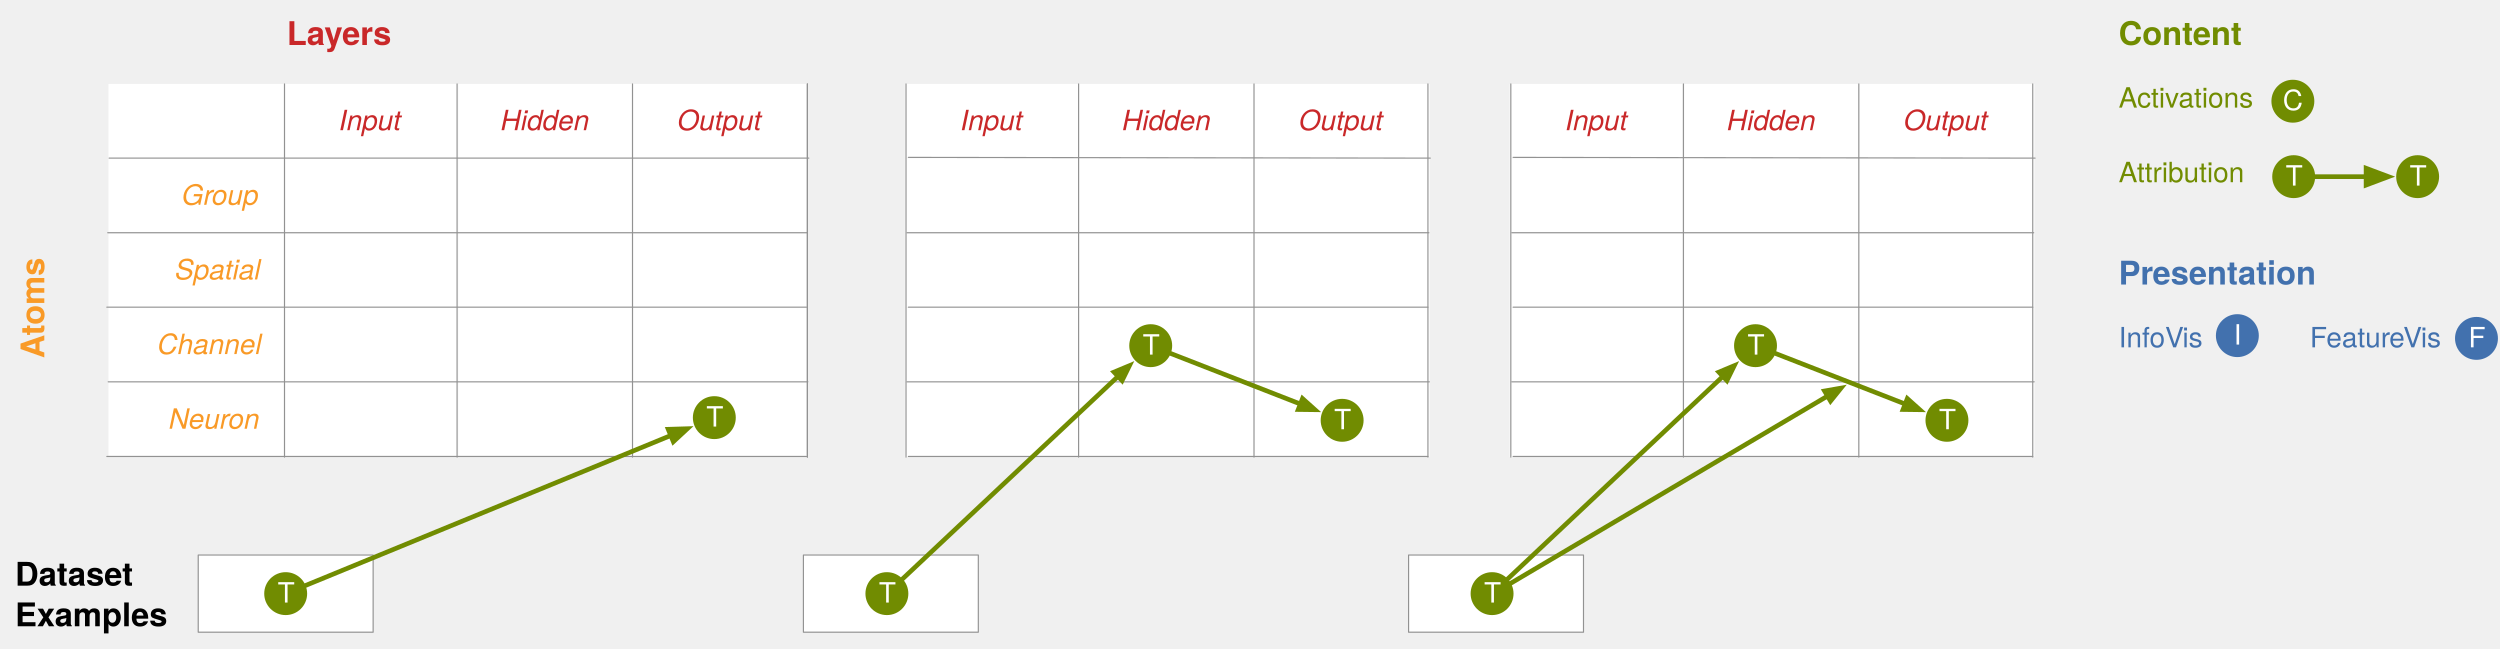
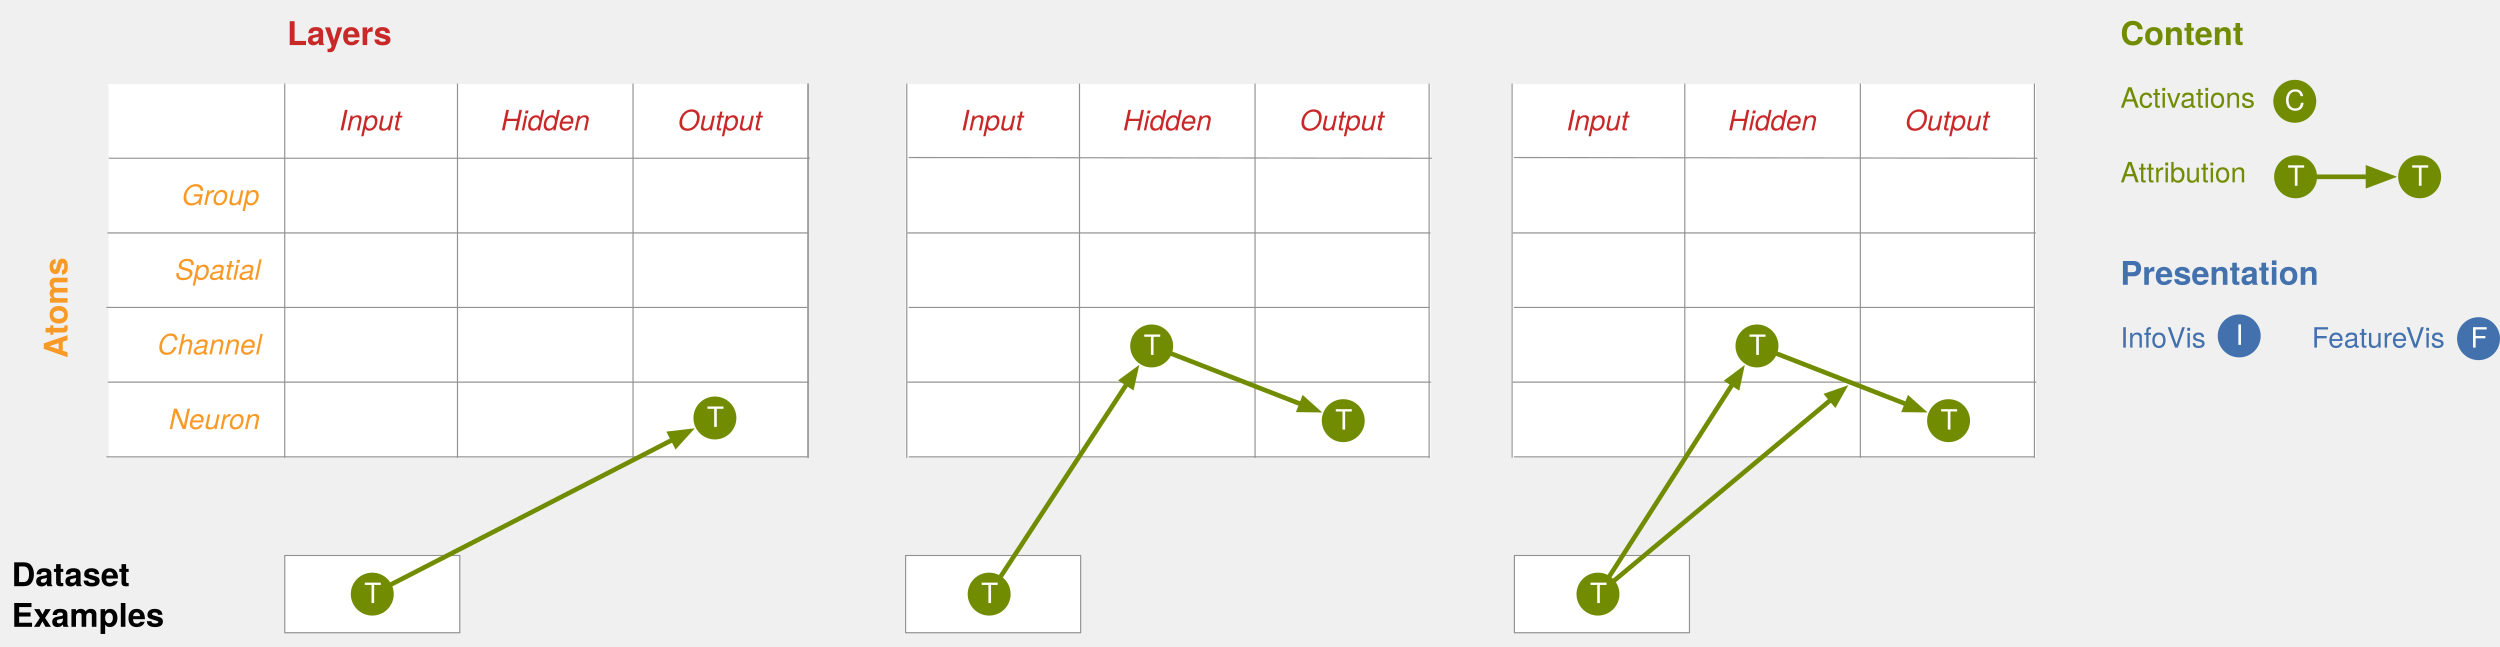
- <svg xmlns="http://www.w3.org/2000/svg" version="1.1" viewBox="55 104 1072 278" width="1072pt" height="278pt">
+ <svg xmlns="http://www.w3.org/2000/svg" version="1.1" viewBox="55 104 1071.112 277.046" width="1071.112" height="277.046">
  <defs>
-     <font-face font-family="Helvetica Neue" font-size="12" panose-1="2 0 5 3 0 0 0 9 0 4" units-per-em="1000" underline-position="-100" underline-thickness="50" slope="-1e3" x-height="517" cap-height="714" ascent="957.001" descent="-212.997" font-style="italic" font-weight="normal">
+     <font-face font-family="Helvetica Neue" font-size="12" panose-1="2 0 5 3 0 0 0 9 0 4" units-per-em="1000" underline-position="-100" underline-thickness="50" slope="-1e3" x-height="517" cap-height="714" ascent="957.001" descent="-212.997" font-style="italic" font-weight="400">
      <font-face-src>
        <font-face-name name="HelveticaNeue-Italic" />
      </font-face-src>
    </font-face>
-     <font-face font-family="Helvetica Neue" font-size="14" panose-1="2 0 8 3 0 0 0 9 0 4" units-per-em="1000" underline-position="-100" underline-thickness="50" slope="0" x-height="517" cap-height="714" ascent="975.006" descent="-216.995" font-weight="bold">
+     <font-face font-family="Helvetica Neue" font-size="14" panose-1="2 0 8 3 0 0 0 9 0 4" units-per-em="1000" underline-position="-100" underline-thickness="50" slope="0" x-height="517" cap-height="714" ascent="975.006" descent="-216.995" font-weight="700">
      <font-face-src>
        <font-face-name name="HelveticaNeue-Bold" />
      </font-face-src>
    </font-face>
-     <font-face font-family="Helvetica Neue" font-size="12" panose-1="2 0 5 3 0 0 0 2 0 4" units-per-em="1000" underline-position="-100" underline-thickness="50" slope="0" x-height="517" cap-height="714" ascent="951.996" descent="-212.997" font-weight="normal">
+     <font-face font-family="Helvetica Neue" font-size="12" panose-1="2 0 5 3 0 0 0 2 0 4" units-per-em="1000" underline-position="-100" underline-thickness="50" slope="0" x-height="517" cap-height="714" ascent="951.996" descent="-212.997" font-weight="400">
      <font-face-src>
        <font-face-name name="HelveticaNeue" />
      </font-face-src>
    </font-face>
-     <marker orient="auto" overflow="visible" markerUnits="strokeWidth" id="FilledArrow_Marker" viewBox="-1 -3 7 6" markerWidth="7" markerHeight="6" color="#718c01">
+     <marker orient="auto" overflow="visible" markerUnits="strokeWidth" id="FilledArrow_Marker" stroke-linejoin="miter" stroke-miterlimit="10" viewBox="-1 -3 7 6" markerWidth="7" markerHeight="6" color="#718c01">
      <g>
        <path d="M 4.8 0 L 0 -1.8 L 0 1.8 Z" fill="currentColor" stroke="currentColor" stroke-width="1" />
      </g>
    </marker>
-     <marker orient="auto" overflow="visible" markerUnits="strokeWidth" id="FilledArrow_Marker_2" viewBox="-1 -3 6 6" markerWidth="6" markerHeight="6" color="#718c01">
+     <marker orient="auto" overflow="visible" markerUnits="strokeWidth" id="FilledArrow_Marker_2" stroke-linejoin="miter" stroke-miterlimit="10" viewBox="-1 -3 6 6" markerWidth="6" markerHeight="6" color="#718c01">
      <g>
        <path d="M 3.84 0 L 0 -1.44 L 0 1.44 Z" fill="currentColor" stroke="currentColor" stroke-width="1" />
      </g>
    </marker>
-     <marker orient="auto" overflow="visible" markerUnits="strokeWidth" id="FilledArrow_Marker_3" viewBox="-1 -3 6 6" markerWidth="6" markerHeight="6" color="#718c01">
+     <marker orient="auto" overflow="visible" markerUnits="strokeWidth" id="FilledArrow_Marker_3" stroke-linejoin="miter" stroke-miterlimit="10" viewBox="-1 -3 6 6" markerWidth="6" markerHeight="6" color="#718c01">
      <g>
        <path d="M 3.36 0 L 0 -1.26 L 0 1.26 Z" fill="currentColor" stroke="currentColor" stroke-width="1" />
      </g>
    </marker>
  </defs>
-   <g stroke="none" stroke-opacity="1" stroke-dasharray="none" fill="none" fill-opacity="1">
-     <g>
-       <rect x="659" y="342" width="75" height="33.092" fill="white" />
-       <rect x="659" y="342" width="75" height="33.092" stroke="#929292" stroke-linecap="round" stroke-linejoin="round" stroke-width=".5" />
-       <rect x="176.5" y="236" width="75" height="32" fill="white" />
-       <rect x="326.5" y="236" width="75" height="32" fill="white" />
-       <rect x="176.5" y="172" width="75" height="32" fill="white" />
-       <rect x="101.5" y="236" width="75" height="32" fill="white" />
-       <text transform="translate(111.5 244.832)" fill="#f99a27">
-         <tspan font-family="Helvetica Neue" font-size="12" font-style="italic" font-weight="normal" fill="#f99a27" x="10.984" y="11">Channel</tspan>
-       </text>
-       <rect x="326.5" y="140" width="75" height="32" fill="white" />
-       <text transform="translate(331.5 148.832)" fill="#c92829">
-         <tspan font-family="Helvetica Neue" font-size="12" font-style="italic" font-weight="normal" fill="#c92829" x="13.936" y="11">Output</tspan>
-       </text>
-       <rect x="176.5" y="268" width="75" height="32" fill="white" />
-       <rect x="176.5" y="204" width="75" height="32" fill="white" />
-       <rect x="326.5" y="268" width="75" height="32" fill="white" />
-       <rect x="251.5" y="268" width="75" height="32" fill="white" />
-       <rect x="251.5" y="172" width="75" height="32" fill="white" />
-       <rect x="251.5" y="236" width="75" height="32" fill="white" />
-       <rect x="251.5" y="204" width="75" height="32" fill="white" />
-       <rect x="101.5" y="172" width="75" height="32" fill="white" />
-       <text transform="translate(111.5 180.832)" fill="#f99a27">
-         <tspan font-family="Helvetica Neue" font-size="12" font-style="italic" font-weight="normal" fill="#f99a27" x="21.436" y="11">Gr</tspan>
-         <tspan font-family="Helvetica Neue" font-size="12" font-style="italic" font-weight="normal" fill="#f99a27" x="34.324" y="11">oup</tspan>
-       </text>
-       <rect x="101.5" y="204" width="75" height="32" fill="white" />
-       <text transform="translate(111.5 212.832)" fill="#f99a27">
-         <tspan font-family="Helvetica Neue" font-size="12" font-style="italic" font-weight="normal" fill="#f99a27" x="18.544" y="11">Spatial</tspan>
-       </text>
-       <rect x="326.5" y="204" width="75" height="32" fill="white" />
-       <rect x="176.5" y="140" width="75" height="32" fill="white" />
-       <text transform="translate(181.5 148.832)" fill="#c92829">
-         <tspan font-family="Helvetica Neue" font-size="12" font-style="italic" font-weight="normal" fill="#c92829" x="18.826" y="11">Input</tspan>
-       </text>
-       <rect x="101.5" y="140" width="75" height="32" fill="white" />
-       <rect x="326.5" y="172" width="75" height="32" fill="white" />
-       <rect x="101.5" y="268" width="75" height="32" fill="white" />
-       <text transform="translate(111.5 276.832)" fill="#f99a27">
-         <tspan font-family="Helvetica Neue" font-size="12" font-style="italic" font-weight="normal" fill="#f99a27" x="15.88" y="11">Neur</tspan>
-         <tspan font-family="Helvetica Neue" font-size="12" font-style="italic" font-weight="normal" fill="#f99a27" x="41.44" y="11">on</tspan>
-       </text>
-       <rect x="251.5" y="140" width="75" height="32" fill="white" />
-       <text transform="translate(256.5 148.832)" fill="#c92829">
-         <tspan font-family="Helvetica Neue" font-size="12" font-style="italic" font-weight="normal" fill="#c92829" x="13.162" y="11">Hidden</tspan>
-       </text>
-       <line x1="177" y1="140" x2="177" y2="300" stroke="#929292" stroke-linecap="round" stroke-linejoin="round" stroke-width=".5" />
-       <line x1="251" y1="140" x2="251" y2="300" stroke="#929292" stroke-linecap="round" stroke-linejoin="round" stroke-width=".5" />
-       <line x1="326.216" y1="140" x2="326.216" y2="300" stroke="#929292" stroke-linecap="round" stroke-linejoin="round" stroke-width=".5" />
-       <line x1="101.8" y1="171.8" x2="401.8" y2="171.8" stroke="#929292" stroke-linecap="round" stroke-linejoin="round" stroke-width=".5" />
-       <line x1="101.206" y1="203.8" x2="401.206" y2="203.8" stroke="#929292" stroke-linecap="round" stroke-linejoin="round" stroke-width=".5" />
-       <line x1="100.809" y1="235.721" x2="400.809" y2="235.721" stroke="#929292" stroke-linecap="round" stroke-linejoin="round" stroke-width=".5" />
-       <line x1="101.405" y1="267.727" x2="401.405" y2="267.727" stroke="#929292" stroke-linecap="round" stroke-linejoin="round" stroke-width=".5" />
-       <line x1="100.809" y1="299.733" x2="400.809" y2="299.733" stroke="#929292" stroke-linecap="round" stroke-linejoin="round" stroke-width=".5" />
-       <line x1="401.206" y1="140" x2="401.206" y2="300" stroke="#929292" stroke-linecap="round" stroke-linejoin="round" stroke-width=".5" />
-       <line x1="401.206" y1="140" x2="401.206" y2="300" stroke="#929292" stroke-linecap="round" stroke-linejoin="round" stroke-width=".5" />
-       <text transform="translate(963.4828 109.2969)" fill="#718c00">
-         <tspan font-family="Helvetica Neue" font-size="14" font-weight="bold" fill="#718c00" x="0" y="14">Content</tspan>
-       </text>
-       <circle cx="1038.183" cy="147.4" r="9.2" fill="#718c01" />
-       <text transform="translate(1030.823 140.232)" fill="white">
-         <tspan font-family="Helvetica Neue" font-size="12" font-weight="normal" fill="white" x="3.028" y="11">C</tspan>
-       </text>
-       <text transform="translate(963.4828 139.132)" fill="#718c00">
-         <tspan font-family="Helvetica Neue" font-size="12" font-weight="normal" fill="#718c00" x="0" y="11">Activations</tspan>
-       </text>
-       <text transform="translate(963.4828 171.132)" fill="#718c00">
-         <tspan font-family="Helvetica Neue" font-size="12" font-weight="normal" fill="#718c00" x="0" y="11">Attribution</tspan>
-       </text>
-       <text transform="translate(963.4828 212.0177)" fill="#4271ae">
-         <tspan font-family="Helvetica Neue" font-size="14" font-weight="bold" fill="#4271ae" x="0" y="14">Pr</tspan>
-         <tspan font-family="Helvetica Neue" font-size="14" font-weight="bold" fill="#4271ae" x="14.532" y="14">esentation</tspan>
-       </text>
-       <circle cx="1014.379" cy="247.921" r="9.2" fill="#4271ae" />
-       <text transform="translate(1007.019 240.7528)" fill="white">
-         <tspan font-family="Helvetica Neue" font-size="12" font-weight="normal" fill="white" x="5.806" y="11">I</tspan>
-       </text>
-       <text transform="translate(963.4828 241.932)" fill="#4271ae">
-         <tspan font-family="Helvetica Neue" font-size="12" font-weight="normal" fill="#4271ae" x="0" y="11">InfoV</tspan>
-         <tspan font-family="Helvetica Neue" font-size="12" font-weight="normal" fill="#4271ae" x="27.336" y="11">is</tspan>
-       </text>
-       <circle cx="1116.912" cy="249.1" r="9.2" fill="#4271ae" />
-       <text transform="translate(1109.552 241.932)" fill="white">
-         <tspan font-family="Helvetica Neue" font-size="12" font-weight="normal" fill="white" x="3.916" y="11">F</tspan>
-       </text>
-       <text transform="translate(1045.483 241.932)" fill="#4271ae">
-         <tspan font-family="Helvetica Neue" font-size="12" font-weight="normal" fill="#4271ae" x="0" y="11">Featur</tspan>
-         <tspan font-family="Helvetica Neue" font-size="12" font-weight="normal" fill="#4271ae" x="34.008" y="11">eV</tspan>
-         <tspan font-family="Helvetica Neue" font-size="12" font-weight="normal" fill="#4271ae" x="47.568" y="11">is</tspan>
-       </text>
-       <circle cx="1038.533" cy="179.75" r="9.2" fill="#718c01" />
-       <text transform="translate(1031.173 172.582)" fill="white">
-         <tspan font-family="Helvetica Neue" font-size="12" font-weight="normal" fill="white" x="3.916" y="11">T</tspan>
-       </text>
-       <circle cx="1091.683" cy="179.75" r="9.2" fill="#718c01" />
-       <text transform="translate(1084.323 172.582)" fill="white">
-         <tspan font-family="Helvetica Neue" font-size="12" font-weight="normal" fill="white" x="3.916" y="11">T</tspan>
-       </text>
-       <line x1="1047.733" y1="179.75" x2="1069.583" y2="179.75" marker-end="url(#FilledArrow_Marker)" stroke="#718c01" stroke-linecap="round" stroke-linejoin="round" stroke-width="2" />
-       <text transform="translate(178 109.2969)" fill="#c92829">
-         <tspan font-family="Helvetica Neue" font-size="14" font-weight="bold" fill="#c92829" x="0" y="14">Layers</tspan>
-       </text>
-       <text transform="translate(60 295) rotate(-90)" fill="#f99a27">
-         <tspan font-family="Helvetica Neue" font-size="14" font-weight="bold" fill="#f99a27" x="37.363" y="14">Atoms</tspan>
-       </text>
-       <rect x="443" y="140" width="75" height="32" fill="white" />
-       <text transform="translate(448 148.832)" fill="#c92829">
-         <tspan font-family="Helvetica Neue" font-size="12" font-style="italic" font-weight="normal" fill="#c92829" x="18.826" y="11">Input</tspan>
-       </text>
-       <rect x="518" y="268" width="75" height="32" fill="white" />
-       <rect x="593" y="172" width="75" height="32" fill="white" />
-       <rect x="443" y="268" width="75" height="32" fill="white" />
-       <rect x="443" y="172" width="75" height="32" fill="white" />
-       <rect x="518" y="204" width="75" height="32" fill="white" />
-       <rect x="443" y="204" width="75" height="32" fill="white" />
-       <rect x="593" y="236" width="75" height="32" fill="white" />
-       <rect x="443" y="236" width="75" height="32" fill="white" />
-       <rect x="593" y="268" width="75" height="32" fill="white" />
-       <rect x="593" y="140" width="75" height="32" fill="white" />
-       <text transform="translate(598 148.832)" fill="#c92829">
-         <tspan font-family="Helvetica Neue" font-size="12" font-style="italic" font-weight="normal" fill="#c92829" x="13.936" y="11">Output</tspan>
-       </text>
-       <rect x="518" y="236" width="75" height="32" fill="white" />
-       <rect x="518" y="140" width="75" height="32" fill="white" />
-       <text transform="translate(523 148.832)" fill="#c92829">
-         <tspan font-family="Helvetica Neue" font-size="12" font-style="italic" font-weight="normal" fill="#c92829" x="13.162" y="11">Hidden</tspan>
-       </text>
-       <rect x="593" y="204" width="75" height="32" fill="white" />
-       <rect x="518" y="172" width="75" height="32" fill="white" />
-       <line x1="443.5" y1="140" x2="443.5" y2="300" stroke="#929292" stroke-linecap="round" stroke-linejoin="round" stroke-width=".5" />
-       <line x1="517.5" y1="140" x2="517.5" y2="300" stroke="#929292" stroke-linecap="round" stroke-linejoin="round" stroke-width=".5" />
-       <line x1="592.716" y1="140" x2="592.716" y2="300" stroke="#929292" stroke-linecap="round" stroke-linejoin="round" stroke-width=".5" />
-       <line x1="444.5" y1="171.485" x2="668.3" y2="171.8" stroke="#929292" stroke-linecap="round" stroke-linejoin="round" stroke-width=".5" />
-       <line x1="443.906" y1="203.8" x2="667.706" y2="203.8" stroke="#929292" stroke-linecap="round" stroke-linejoin="round" stroke-width=".5" />
-       <line x1="444.5" y1="235.721" x2="667.309" y2="235.721" stroke="#929292" stroke-linecap="round" stroke-linejoin="round" stroke-width=".5" />
-       <line x1="443.906" y1="267.727" x2="667.905" y2="267.727" stroke="#929292" stroke-linecap="round" stroke-linejoin="round" stroke-width=".5" />
-       <line x1="444.5" y1="299.733" x2="667.309" y2="299.733" stroke="#929292" stroke-linecap="round" stroke-linejoin="round" stroke-width=".5" />
-       <line x1="667.3" y1="140" x2="667.3" y2="300" stroke="#929292" stroke-linecap="round" stroke-linejoin="round" stroke-width=".5" />
-       <circle cx="630.508" cy="284.23" r="9.2" fill="#718c01" />
-       <text transform="translate(623.148 277.0623)" fill="white">
-         <tspan font-family="Helvetica Neue" font-size="12" font-weight="normal" fill="white" x="3.916" y="11">T</tspan>
-       </text>
-       <rect x="140" y="342" width="75" height="33.092" fill="white" />
-       <rect x="140" y="342" width="75" height="33.092" stroke="#929292" stroke-linecap="round" stroke-linejoin="round" stroke-width=".5" />
-       <text transform="translate(60 341.1399)" fill="black">
-         <tspan font-family="Helvetica Neue" font-size="14" font-weight="bold" fill="black" x="1.485" y="14">Dataset </tspan>
-         <tspan font-family="Helvetica Neue" font-size="14" font-weight="bold" fill="black" x="1.485" y="31.406">Examples</tspan>
-       </text>
-       <circle cx="177.5" cy="358.546" r="9.2" fill="#718c01" />
-       <text transform="translate(170.14 351.378)" fill="white">
-         <tspan font-family="Helvetica Neue" font-size="12" font-weight="normal" fill="white" x="3.916" y="11">T</tspan>
-       </text>
-       <circle cx="361.3" cy="283.08" r="9.2" fill="#718c01" />
-       <text transform="translate(353.94 275.9117)" fill="white">
-         <tspan font-family="Helvetica Neue" font-size="12" font-weight="normal" fill="white" x="3.916" y="11">T</tspan>
-       </text>
-       <line x1="186.013" y1="355.051" x2="342.63" y2="290.745" marker-end="url(#FilledArrow_Marker_2)" stroke="#718c01" stroke-linecap="round" stroke-linejoin="round" stroke-width="2" />
-       <rect x="399.5" y="342" width="75" height="33.092" fill="white" />
-       <rect x="399.5" y="342" width="75" height="33.092" stroke="#929292" stroke-linecap="round" stroke-linejoin="round" stroke-width=".5" />
-       <circle cx="435.3" cy="358.546" r="9.2" fill="#718c01" />
-       <text transform="translate(427.94 351.378)" fill="white">
-         <tspan font-family="Helvetica Neue" font-size="12" font-weight="normal" fill="white" x="3.916" y="11">T</tspan>
-       </text>
-       <circle cx="548.424" cy="252.224" r="9.2" fill="#718c01" />
-       <text transform="translate(541.0636 245.0559)" fill="white">
-         <tspan font-family="Helvetica Neue" font-size="12" font-weight="normal" fill="white" x="3.916" y="11">T</tspan>
-       </text>
-       <line x1="442.004" y1="352.245" x2="534.418" y2="265.387" marker-end="url(#FilledArrow_Marker_3)" stroke="#718c01" stroke-linecap="round" stroke-linejoin="round" stroke-width="2" />
-       <line x1="556.997" y1="255.567" x2="612.599" y2="277.247" marker-end="url(#FilledArrow_Marker_3)" stroke="#718c01" stroke-linecap="round" stroke-linejoin="round" stroke-width="2" />
-       <rect x="702.341" y="140" width="75" height="32" fill="white" />
-       <text transform="translate(707.3414 148.832)" fill="#c92829">
-         <tspan font-family="Helvetica Neue" font-size="12" font-style="italic" font-weight="normal" fill="#c92829" x="18.826" y="11">Input</tspan>
-       </text>
-       <rect x="777.341" y="268" width="75" height="32" fill="white" />
-       <rect x="852.341" y="172" width="75" height="32" fill="white" />
-       <rect x="702.341" y="268" width="75" height="32" fill="white" />
-       <rect x="702.341" y="172" width="75" height="32" fill="white" />
-       <rect x="777.341" y="204" width="75" height="32" fill="white" />
-       <rect x="702.341" y="204" width="75" height="32" fill="white" />
-       <rect x="852.341" y="236" width="75" height="32" fill="white" />
-       <rect x="702.341" y="236" width="75" height="32" fill="white" />
-       <rect x="852.341" y="268" width="75" height="32" fill="white" />
-       <rect x="852.341" y="140" width="75" height="32" fill="white" />
-       <text transform="translate(857.3414 148.832)" fill="#c92829">
-         <tspan font-family="Helvetica Neue" font-size="12" font-style="italic" font-weight="normal" fill="#c92829" x="13.936" y="11">Output</tspan>
-       </text>
-       <rect x="777.341" y="236" width="75" height="32" fill="white" />
-       <rect x="777.341" y="140" width="75" height="32" fill="white" />
-       <text transform="translate(782.3414 148.832)" fill="#c92829">
-         <tspan font-family="Helvetica Neue" font-size="12" font-style="italic" font-weight="normal" fill="#c92829" x="13.162" y="11">Hidden</tspan>
-       </text>
-       <rect x="852.341" y="204" width="75" height="32" fill="white" />
-       <rect x="777.341" y="172" width="75" height="32" fill="white" />
-       <line x1="702.841" y1="140" x2="702.841" y2="300" stroke="#929292" stroke-linecap="round" stroke-linejoin="round" stroke-width=".5" />
-       <line x1="776.841" y1="140" x2="776.841" y2="300" stroke="#929292" stroke-linecap="round" stroke-linejoin="round" stroke-width=".5" />
-       <line x1="852.057" y1="140" x2="852.057" y2="300" stroke="#929292" stroke-linecap="round" stroke-linejoin="round" stroke-width=".5" />
-       <line x1="703.841" y1="171.485" x2="927.641" y2="171.8" stroke="#929292" stroke-linecap="round" stroke-linejoin="round" stroke-width=".5" />
-       <line x1="703.247" y1="203.8" x2="927.047" y2="203.8" stroke="#929292" stroke-linecap="round" stroke-linejoin="round" stroke-width=".5" />
-       <line x1="703.841" y1="235.721" x2="926.65" y2="235.721" stroke="#929292" stroke-linecap="round" stroke-linejoin="round" stroke-width=".5" />
-       <line x1="703.247" y1="267.727" x2="927.247" y2="267.727" stroke="#929292" stroke-linecap="round" stroke-linejoin="round" stroke-width=".5" />
-       <line x1="703.841" y1="299.733" x2="926.65" y2="299.733" stroke="#929292" stroke-linecap="round" stroke-linejoin="round" stroke-width=".5" />
-       <line x1="926.641" y1="140" x2="926.641" y2="300" stroke="#929292" stroke-linecap="round" stroke-linejoin="round" stroke-width=".5" />
-       <circle cx="889.849" cy="284.23" r="9.2" fill="#718c01" />
-       <text transform="translate(882.4894 277.0623)" fill="white">
-         <tspan font-family="Helvetica Neue" font-size="12" font-weight="normal" fill="white" x="3.916" y="11">T</tspan>
-       </text>
-       <circle cx="807.765" cy="252.224" r="9.2" fill="#718c01" />
-       <text transform="translate(800.405 245.0559)" fill="white">
-         <tspan font-family="Helvetica Neue" font-size="12" font-weight="normal" fill="white" x="3.916" y="11">T</tspan>
-       </text>
-       <line x1="701.499" y1="352.24" x2="793.769" y2="265.397" marker-end="url(#FilledArrow_Marker_3)" stroke="#718c01" stroke-linecap="round" stroke-linejoin="round" stroke-width="2" />
-       <line x1="816.339" y1="255.567" x2="871.94" y2="277.247" marker-end="url(#FilledArrow_Marker_3)" stroke="#718c01" stroke-linecap="round" stroke-linejoin="round" stroke-width="2" />
-       <line x1="694.98" y1="358.726" x2="838.65" y2="273.825" marker-end="url(#FilledArrow_Marker_3)" stroke="#718c01" stroke-linecap="round" stroke-linejoin="round" stroke-width="2" />
-       <circle cx="694.8" cy="358.546" r="9.2" fill="#718c01" />
-       <text transform="translate(687.44 351.378)" fill="white">
-         <tspan font-family="Helvetica Neue" font-size="12" font-weight="normal" fill="white" x="3.916" y="11">T</tspan>
-       </text>
+   <g id="Canvas_4" fill-opacity="1" stroke-dasharray="none" stroke="none" stroke-opacity="1" fill="none">
+     <g id="Canvas_4: Layer 1">
+       <g id="Graphic_116">
+         <rect x="703.841" y="342" width="75" height="33.092" fill="white" />
+         <rect x="703.841" y="342" width="75" height="33.092" stroke="#929292" stroke-linecap="round" stroke-linejoin="round" stroke-width=".5" />
+       </g>
+       <g id="Group_95">
+         <g id="Graphic_115">
+           <rect x="176.5" y="236" width="75" height="32" fill="white" />
+         </g>
+         <g id="Graphic_114">
+           <rect x="326.5" y="236" width="75" height="32" fill="white" />
+         </g>
+         <g id="Graphic_113">
+           <rect x="176.5" y="172" width="75" height="32" fill="white" />
+         </g>
+         <g id="Graphic_112">
+           <rect x="101.5" y="236" width="75" height="32" fill="white" />
+           <text transform="translate(111.5 244.832)" fill="#f99a27">
+             <tspan font-family="Helvetica Neue" font-size="12" font-style="italic" font-weight="400" fill="#f99a27" x="10.984" y="11">Channel</tspan>
+           </text>
+         </g>
+         <g id="Graphic_111">
+           <rect x="326.5" y="140" width="75" height="32" fill="white" />
+           <text transform="translate(331.5 148.832)" fill="#c92829">
+             <tspan font-family="Helvetica Neue" font-size="12" font-style="italic" font-weight="400" fill="#c92829" x="13.936" y="11">Output</tspan>
+           </text>
+         </g>
+         <g id="Graphic_110">
+           <rect x="176.5" y="268" width="75" height="32" fill="white" />
+         </g>
+         <g id="Graphic_109">
+           <rect x="176.5" y="204" width="75" height="32" fill="white" />
+         </g>
+         <g id="Graphic_108">
+           <rect x="326.5" y="268" width="75" height="32" fill="white" />
+         </g>
+         <g id="Graphic_107">
+           <rect x="251.5" y="268" width="75" height="32" fill="white" />
+         </g>
+         <g id="Graphic_106">
+           <rect x="251.5" y="172" width="75" height="32" fill="white" />
+         </g>
+         <g id="Graphic_105">
+           <rect x="251.5" y="236" width="75" height="32" fill="white" />
+         </g>
+         <g id="Graphic_104">
+           <rect x="251.5" y="204" width="75" height="32" fill="white" />
+         </g>
+         <g id="Graphic_103">
+           <rect x="101.5" y="172" width="75" height="32" fill="white" />
+           <text transform="translate(111.5 180.832)" fill="#f99a27">
+             <tspan font-family="Helvetica Neue" font-size="12" font-style="italic" font-weight="400" fill="#f99a27" x="21.436" y="11">Group</tspan>
+           </text>
+         </g>
+         <g id="Graphic_102">
+           <rect x="101.5" y="204" width="75" height="32" fill="white" />
+           <text transform="translate(111.5 212.832)" fill="#f99a27">
+             <tspan font-family="Helvetica Neue" font-size="12" font-style="italic" font-weight="400" fill="#f99a27" x="18.544" y="11">Spatial</tspan>
+           </text>
+         </g>
+         <g id="Graphic_101">
+           <rect x="326.5" y="204" width="75" height="32" fill="white" />
+         </g>
+         <g id="Graphic_100">
+           <rect x="176.5" y="140" width="75" height="32" fill="white" />
+           <text transform="translate(181.5 148.832)" fill="#c92829">
+             <tspan font-family="Helvetica Neue" font-size="12" font-style="italic" font-weight="400" fill="#c92829" x="18.826" y="11">Input</tspan>
+           </text>
+         </g>
+         <g id="Graphic_99">
+           <rect x="101.5" y="140" width="75" height="32" fill="white" />
+         </g>
+         <g id="Graphic_98">
+           <rect x="326.5" y="172" width="75" height="32" fill="white" />
+         </g>
+         <g id="Graphic_97">
+           <rect x="101.5" y="268" width="75" height="32" fill="white" />
+           <text transform="translate(111.5 276.832)" fill="#f99a27">
+             <tspan font-family="Helvetica Neue" font-size="12" font-style="italic" font-weight="400" fill="#f99a27" x="15.88" y="11">Neuron</tspan>
+           </text>
+         </g>
+         <g id="Graphic_96">
+           <rect x="251.5" y="140" width="75" height="32" fill="white" />
+           <text transform="translate(256.5 148.832)" fill="#c92829">
+             <tspan font-family="Helvetica Neue" font-size="12" font-style="italic" font-weight="400" fill="#c92829" x="13.162" y="11">Hidden</tspan>
+           </text>
+         </g>
+       </g>
+       <g id="Line_94">
+         <line x1="177" y1="140" x2="177" y2="300" stroke="#929292" stroke-linecap="round" stroke-linejoin="round" stroke-width=".5" />
+       </g>
+       <g id="Line_93">
+         <line x1="251" y1="140" x2="251" y2="300" stroke="#929292" stroke-linecap="round" stroke-linejoin="round" stroke-width=".5" />
+       </g>
+       <g id="Line_92">
+         <line x1="326.216" y1="140" x2="326.216" y2="300" stroke="#929292" stroke-linecap="round" stroke-linejoin="round" stroke-width=".5" />
+       </g>
+       <g id="Line_91">
+         <line x1="101.8" y1="171.8" x2="401.8" y2="171.8" stroke="#929292" stroke-linecap="round" stroke-linejoin="round" stroke-width=".5" />
+       </g>
+       <g id="Line_90">
+         <line x1="101.206" y1="203.8" x2="401.206" y2="203.8" stroke="#929292" stroke-linecap="round" stroke-linejoin="round" stroke-width=".5" />
+       </g>
+       <g id="Line_89">
+         <line x1="100.809" y1="235.721" x2="400.809" y2="235.721" stroke="#929292" stroke-linecap="round" stroke-linejoin="round" stroke-width=".5" />
+       </g>
+       <g id="Line_88">
+         <line x1="101.405" y1="267.727" x2="401.405" y2="267.727" stroke="#929292" stroke-linecap="round" stroke-linejoin="round" stroke-width=".5" />
+       </g>
+       <g id="Line_87">
+         <line x1="100.809" y1="299.733" x2="400.809" y2="299.733" stroke="#929292" stroke-linecap="round" stroke-linejoin="round" stroke-width=".5" />
+       </g>
+       <g id="Line_86">
+         <line x1="401.206" y1="140" x2="401.206" y2="300" stroke="#929292" stroke-linecap="round" stroke-linejoin="round" stroke-width=".5" />
+       </g>
+       <g id="Line_85">
+         <line x1="401.206" y1="140" x2="401.206" y2="300" stroke="#929292" stroke-linecap="round" stroke-linejoin="round" stroke-width=".5" />
+       </g>
+       <g id="Group_72">
+         <g id="Graphic_84">
+           <text transform="translate(963.4828 109.2969)" fill="#718c00">
+             <tspan font-family="Helvetica Neue" font-size="14" font-weight="700" fill="#718c00" x="0" y="14">Content</tspan>
+           </text>
+         </g>
+         <g id="Graphic_83">
+           <circle cx="1038.183" cy="147.4" r="9.2" fill="#718c01" />
+           <text transform="translate(1030.823 140.232)" fill="white">
+             <tspan font-family="Helvetica Neue" font-size="12" font-weight="400" fill="white" x="3.028" y="11">C</tspan>
+           </text>
+         </g>
+         <g id="Graphic_82">
+           <text transform="translate(963.4828 139.132)" fill="#718c00">
+             <tspan font-family="Helvetica Neue" font-size="12" font-weight="400" fill="#718c00" x="0" y="11">Activations</tspan>
+           </text>
+         </g>
+         <g id="Graphic_81">
+           <text transform="translate(963.4828 171.132)" fill="#718c00">
+             <tspan font-family="Helvetica Neue" font-size="12" font-weight="400" fill="#718c00" x="0" y="11">Attribution</tspan>
+           </text>
+         </g>
+         <g id="Graphic_80">
+           <text transform="translate(963.4828 212.0177)" fill="#4271ae">
+             <tspan font-family="Helvetica Neue" font-size="14" font-weight="700" fill="#4271ae" x="0" y="14">Presentation</tspan>
+           </text>
+         </g>
+         <g id="Graphic_79">
+           <circle cx="1014.379" cy="247.921" r="9.2" fill="#4271ae" />
+           <text transform="translate(1007.019 240.7528)" fill="white">
+             <tspan font-family="Helvetica Neue" font-size="12" font-weight="400" fill="white" x="5.806" y="11">I</tspan>
+           </text>
+         </g>
+         <g id="Graphic_78">
+           <text transform="translate(963.4828 241.932)" fill="#4271ae">
+             <tspan font-family="Helvetica Neue" font-size="12" font-weight="400" fill="#4271ae" x="0" y="11">InfoVis</tspan>
+           </text>
+         </g>
+         <g id="Graphic_77">
+           <circle cx="1116.912" cy="249.1" r="9.2" fill="#4271ae" />
+           <text transform="translate(1109.552 241.932)" fill="white">
+             <tspan font-family="Helvetica Neue" font-size="12" font-weight="400" fill="white" x="3.916" y="11">F</tspan>
+           </text>
+         </g>
+         <g id="Graphic_76">
+           <text transform="translate(1045.483 241.932)" fill="#4271ae">
+             <tspan font-family="Helvetica Neue" font-size="12" font-weight="400" fill="#4271ae" x="0" y="11">FeatureVis</tspan>
+           </text>
+         </g>
+         <g id="Graphic_75">
+           <circle cx="1038.533" cy="179.75" r="9.2" fill="#718c01" />
+           <text transform="translate(1031.173 172.582)" fill="white">
+             <tspan font-family="Helvetica Neue" font-size="12" font-weight="400" fill="white" x="3.916" y="11">T</tspan>
+           </text>
+         </g>
+         <g id="Graphic_74">
+           <circle cx="1091.683" cy="179.75" r="9.2" fill="#718c01" />
+           <text transform="translate(1084.323 172.582)" fill="white">
+             <tspan font-family="Helvetica Neue" font-size="12" font-weight="400" fill="white" x="3.916" y="11">T</tspan>
+           </text>
+         </g>
+         <g id="Line_73">
+           <line x1="1047.733" y1="179.75" x2="1069.583" y2="179.75" marker-end="url(#FilledArrow_Marker)" stroke="#718c01" stroke-linecap="round" stroke-linejoin="round" stroke-width="2" />
+         </g>
+       </g>
+       <g id="Graphic_71">
+         <text transform="translate(178 109.2969)" fill="#c92829">
+           <tspan font-family="Helvetica Neue" font-size="14" font-weight="700" fill="#c92829" x="0" y="14">Layers</tspan>
+         </text>
+       </g>
+       <g id="Graphic_70">
+         <text transform="translate(69.94514 294.8) rotate(-90)" fill="#f99a27">
+           <tspan font-family="Helvetica Neue" font-size="14" font-weight="700" fill="#f99a27" x="37.363" y="14">Atoms</tspan>
+         </text>
+       </g>
+       <g id="Group_54">
+         <g id="Graphic_69">
+           <rect x="443" y="140" width="75" height="32" fill="white" />
+           <text transform="translate(448 148.832)" fill="#c92829">
+             <tspan font-family="Helvetica Neue" font-size="12" font-style="italic" font-weight="400" fill="#c92829" x="18.826" y="11">Input</tspan>
+           </text>
+         </g>
+         <g id="Graphic_68">
+           <rect x="518" y="268" width="75" height="32" fill="white" />
+         </g>
+         <g id="Graphic_67">
+           <rect x="593" y="172" width="75" height="32" fill="white" />
+         </g>
+         <g id="Graphic_66">
+           <rect x="443" y="268" width="75" height="32" fill="white" />
+         </g>
+         <g id="Graphic_65">
+           <rect x="443" y="172" width="75" height="32" fill="white" />
+         </g>
+         <g id="Graphic_64">
+           <rect x="518" y="204" width="75" height="32" fill="white" />
+         </g>
+         <g id="Graphic_63">
+           <rect x="443" y="204" width="75" height="32" fill="white" />
+         </g>
+         <g id="Graphic_62">
+           <rect x="593" y="236" width="75" height="32" fill="white" />
+         </g>
+         <g id="Graphic_61">
+           <rect x="443" y="236" width="75" height="32" fill="white" />
+         </g>
+         <g id="Graphic_60">
+           <rect x="593" y="268" width="75" height="32" fill="white" />
+         </g>
+         <g id="Graphic_59">
+           <rect x="593" y="140" width="75" height="32" fill="white" />
+           <text transform="translate(598 148.832)" fill="#c92829">
+             <tspan font-family="Helvetica Neue" font-size="12" font-style="italic" font-weight="400" fill="#c92829" x="13.936" y="11">Output</tspan>
+           </text>
+         </g>
+         <g id="Graphic_58">
+           <rect x="518" y="236" width="75" height="32" fill="white" />
+         </g>
+         <g id="Graphic_57">
+           <rect x="518" y="140" width="75" height="32" fill="white" />
+           <text transform="translate(523 148.832)" fill="#c92829">
+             <tspan font-family="Helvetica Neue" font-size="12" font-style="italic" font-weight="400" fill="#c92829" x="13.162" y="11">Hidden</tspan>
+           </text>
+         </g>
+         <g id="Graphic_56">
+           <rect x="593" y="204" width="75" height="32" fill="white" />
+         </g>
+         <g id="Graphic_55">
+           <rect x="518" y="172" width="75" height="32" fill="white" />
+         </g>
+       </g>
+       <g id="Line_53">
+         <line x1="443.5" y1="140" x2="443.5" y2="300" stroke="#929292" stroke-linecap="round" stroke-linejoin="round" stroke-width=".5" />
+       </g>
+       <g id="Line_52">
+         <line x1="517.5" y1="140" x2="517.5" y2="300" stroke="#929292" stroke-linecap="round" stroke-linejoin="round" stroke-width=".5" />
+       </g>
+       <g id="Line_51">
+         <line x1="592.716" y1="140" x2="592.716" y2="300" stroke="#929292" stroke-linecap="round" stroke-linejoin="round" stroke-width=".5" />
+       </g>
+       <g id="Line_50">
+         <line x1="444.5" y1="171.485" x2="668.3" y2="171.8" stroke="#929292" stroke-linecap="round" stroke-linejoin="round" stroke-width=".5" />
+       </g>
+       <g id="Line_49">
+         <line x1="443.906" y1="203.8" x2="667.706" y2="203.8" stroke="#929292" stroke-linecap="round" stroke-linejoin="round" stroke-width=".5" />
+       </g>
+       <g id="Line_48">
+         <line x1="444.5" y1="235.721" x2="667.309" y2="235.721" stroke="#929292" stroke-linecap="round" stroke-linejoin="round" stroke-width=".5" />
+       </g>
+       <g id="Line_47">
+         <line x1="443.906" y1="267.727" x2="667.905" y2="267.727" stroke="#929292" stroke-linecap="round" stroke-linejoin="round" stroke-width=".5" />
+       </g>
+       <g id="Line_46">
+         <line x1="444.5" y1="299.733" x2="667.309" y2="299.733" stroke="#929292" stroke-linecap="round" stroke-linejoin="round" stroke-width=".5" />
+       </g>
+       <g id="Line_45">
+         <line x1="667.3" y1="140" x2="667.3" y2="300" stroke="#929292" stroke-linecap="round" stroke-linejoin="round" stroke-width=".5" />
+       </g>
+       <g id="Graphic_44">
+         <circle cx="630.508" cy="284.23" r="9.2" fill="#718c01" />
+         <text transform="translate(623.148 277.0623)" fill="white">
+           <tspan font-family="Helvetica Neue" font-size="12" font-weight="400" fill="white" x="3.916" y="11">T</tspan>
+         </text>
+       </g>
+       <g id="Graphic_43">
+         <rect x="177" y="342" width="75" height="33.092" fill="white" />
+         <rect x="177" y="342" width="75" height="33.092" stroke="#929292" stroke-linecap="round" stroke-linejoin="round" stroke-width=".5" />
+       </g>
+       <g id="Graphic_42">
+         <text transform="translate(60 341.1399)" fill="black">
+           <tspan font-family="Helvetica Neue" font-size="14" font-weight="700" fill="black" x="0" y="14">Dataset </tspan>
+           <tspan font-family="Helvetica Neue" font-size="14" font-weight="700" fill="black" x="0" y="31.406">Examples</tspan>
+         </text>
+       </g>
+       <g id="Graphic_41">
+         <circle cx="214.5" cy="358.546" r="9.2" fill="#718c01" />
+         <text transform="translate(207.14 351.378)" fill="white">
+           <tspan font-family="Helvetica Neue" font-size="12" font-weight="400" fill="white" x="3.916" y="11">T</tspan>
+         </text>
+       </g>
+       <g id="Graphic_40">
+         <circle cx="361.3" cy="283.08" r="9.2" fill="#718c01" />
+         <text transform="translate(353.94 275.9117)" fill="white">
+           <tspan font-family="Helvetica Neue" font-size="12" font-weight="400" fill="white" x="3.916" y="11">T</tspan>
+         </text>
+       </g>
+       <g id="Line_39">
+         <line x1="222.684" y1="354.339" x2="343.35" y2="292.307" marker-end="url(#FilledArrow_Marker_2)" stroke="#718c01" stroke-linecap="round" stroke-linejoin="round" stroke-width="2" />
+       </g>
+       <g id="Graphic_38">
+         <rect x="443" y="342" width="75" height="33.092" fill="white" />
+         <rect x="443" y="342" width="75" height="33.092" stroke="#929292" stroke-linecap="round" stroke-linejoin="round" stroke-width=".5" />
+       </g>
+       <g id="Graphic_37">
+         <circle cx="478.8" cy="358.546" r="9.2" fill="#718c01" />
+         <text transform="translate(471.44 351.378)" fill="white">
+           <tspan font-family="Helvetica Neue" font-size="12" font-weight="400" fill="white" x="3.916" y="11">T</tspan>
+         </text>
+       </g>
+       <g id="Graphic_36">
+         <circle cx="548.424" cy="252.224" r="9.2" fill="#718c01" />
+         <text transform="translate(541.0636 245.0559)" fill="white">
+           <tspan font-family="Helvetica Neue" font-size="12" font-weight="400" fill="white" x="3.916" y="11">T</tspan>
+         </text>
+       </g>
+       <g id="Line_35">
+         <line x1="483.841" y1="350.848" x2="537.893" y2="268.305" marker-end="url(#FilledArrow_Marker_3)" stroke="#718c01" stroke-linecap="round" stroke-linejoin="round" stroke-width="2" />
+       </g>
+       <g id="Line_34">
+         <line x1="556.997" y1="255.567" x2="612.599" y2="277.247" marker-end="url(#FilledArrow_Marker_3)" stroke="#718c01" stroke-linecap="round" stroke-linejoin="round" stroke-width="2" />
+       </g>
+       <g id="Group_18">
+         <g id="Graphic_33">
+           <rect x="702.341" y="140" width="75" height="32" fill="white" />
+           <text transform="translate(707.3414 148.832)" fill="#c92829">
+             <tspan font-family="Helvetica Neue" font-size="12" font-style="italic" font-weight="400" fill="#c92829" x="18.826" y="11">Input</tspan>
+           </text>
+         </g>
+         <g id="Graphic_32">
+           <rect x="777.341" y="268" width="75" height="32" fill="white" />
+         </g>
+         <g id="Graphic_31">
+           <rect x="852.341" y="172" width="75" height="32" fill="white" />
+         </g>
+         <g id="Graphic_30">
+           <rect x="702.341" y="268" width="75" height="32" fill="white" />
+         </g>
+         <g id="Graphic_29">
+           <rect x="702.341" y="172" width="75" height="32" fill="white" />
+         </g>
+         <g id="Graphic_28">
+           <rect x="777.341" y="204" width="75" height="32" fill="white" />
+         </g>
+         <g id="Graphic_27">
+           <rect x="702.341" y="204" width="75" height="32" fill="white" />
+         </g>
+         <g id="Graphic_26">
+           <rect x="852.341" y="236" width="75" height="32" fill="white" />
+         </g>
+         <g id="Graphic_25">
+           <rect x="702.341" y="236" width="75" height="32" fill="white" />
+         </g>
+         <g id="Graphic_24">
+           <rect x="852.341" y="268" width="75" height="32" fill="white" />
+         </g>
+         <g id="Graphic_23">
+           <rect x="852.341" y="140" width="75" height="32" fill="white" />
+           <text transform="translate(857.3414 148.832)" fill="#c92829">
+             <tspan font-family="Helvetica Neue" font-size="12" font-style="italic" font-weight="400" fill="#c92829" x="13.936" y="11">Output</tspan>
+           </text>
+         </g>
+         <g id="Graphic_22">
+           <rect x="777.341" y="236" width="75" height="32" fill="white" />
+         </g>
+         <g id="Graphic_21">
+           <rect x="777.341" y="140" width="75" height="32" fill="white" />
+           <text transform="translate(782.3414 148.832)" fill="#c92829">
+             <tspan font-family="Helvetica Neue" font-size="12" font-style="italic" font-weight="400" fill="#c92829" x="13.162" y="11">Hidden</tspan>
+           </text>
+         </g>
+         <g id="Graphic_20">
+           <rect x="852.341" y="204" width="75" height="32" fill="white" />
+         </g>
+         <g id="Graphic_19">
+           <rect x="777.341" y="172" width="75" height="32" fill="white" />
+         </g>
+       </g>
+       <g id="Line_17">
+         <line x1="702.841" y1="140" x2="702.841" y2="300" stroke="#929292" stroke-linecap="round" stroke-linejoin="round" stroke-width=".5" />
+       </g>
+       <g id="Line_16">
+         <line x1="776.841" y1="140" x2="776.841" y2="300" stroke="#929292" stroke-linecap="round" stroke-linejoin="round" stroke-width=".5" />
+       </g>
+       <g id="Line_15">
+         <line x1="852.057" y1="140" x2="852.057" y2="300" stroke="#929292" stroke-linecap="round" stroke-linejoin="round" stroke-width=".5" />
+       </g>
+       <g id="Line_14">
+         <line x1="703.841" y1="171.485" x2="927.641" y2="171.8" stroke="#929292" stroke-linecap="round" stroke-linejoin="round" stroke-width=".5" />
+       </g>
+       <g id="Line_13">
+         <line x1="703.247" y1="203.8" x2="927.047" y2="203.8" stroke="#929292" stroke-linecap="round" stroke-linejoin="round" stroke-width=".5" />
+       </g>
+       <g id="Line_12">
+         <line x1="703.841" y1="235.721" x2="926.65" y2="235.721" stroke="#929292" stroke-linecap="round" stroke-linejoin="round" stroke-width=".5" />
+       </g>
+       <g id="Line_11">
+         <line x1="703.247" y1="267.727" x2="927.247" y2="267.727" stroke="#929292" stroke-linecap="round" stroke-linejoin="round" stroke-width=".5" />
+       </g>
+       <g id="Line_10">
+         <line x1="703.841" y1="299.733" x2="926.65" y2="299.733" stroke="#929292" stroke-linecap="round" stroke-linejoin="round" stroke-width=".5" />
+       </g>
+       <g id="Line_9">
+         <line x1="926.641" y1="140" x2="926.641" y2="300" stroke="#929292" stroke-linecap="round" stroke-linejoin="round" stroke-width=".5" />
+       </g>
+       <g id="Graphic_8">
+         <circle cx="889.849" cy="284.23" r="9.2" fill="#718c01" />
+         <text transform="translate(882.4894 277.0623)" fill="white">
+           <tspan font-family="Helvetica Neue" font-size="12" font-weight="400" fill="white" x="3.916" y="11">T</tspan>
+         </text>
+       </g>
+       <g id="Graphic_7">
+         <circle cx="807.765" cy="252.224" r="9.2" fill="#718c01" />
+         <text transform="translate(800.405 245.0559)" fill="white">
+           <tspan font-family="Helvetica Neue" font-size="12" font-weight="400" fill="white" x="3.916" y="11">T</tspan>
+         </text>
+       </g>
+       <g id="Line_6">
+         <line x1="744.606" y1="350.798" x2="797.395" y2="268.409" marker-end="url(#FilledArrow_Marker_3)" stroke="#718c01" stroke-linecap="round" stroke-linejoin="round" stroke-width="2" />
+       </g>
+       <g id="Line_5">
+         <line x1="816.339" y1="255.567" x2="871.94" y2="277.247" marker-end="url(#FilledArrow_Marker_3)" stroke="#718c01" stroke-linecap="round" stroke-linejoin="round" stroke-width="2" />
+       </g>
+       <g id="Line_4">
+         <line x1="746.706" y1="352.651" x2="839.583" y2="275.147" marker-end="url(#FilledArrow_Marker_3)" stroke="#718c01" stroke-linecap="round" stroke-linejoin="round" stroke-width="2" />
+       </g>
+       <g id="Graphic_3">
+         <circle cx="739.641" cy="358.546" r="9.2" fill="#718c01" />
+         <text transform="translate(732.2814 351.378)" fill="white">
+           <tspan font-family="Helvetica Neue" font-size="12" font-weight="400" fill="white" x="3.916" y="11">T</tspan>
+         </text>
+       </g>
    </g>
  </g>
</svg>
